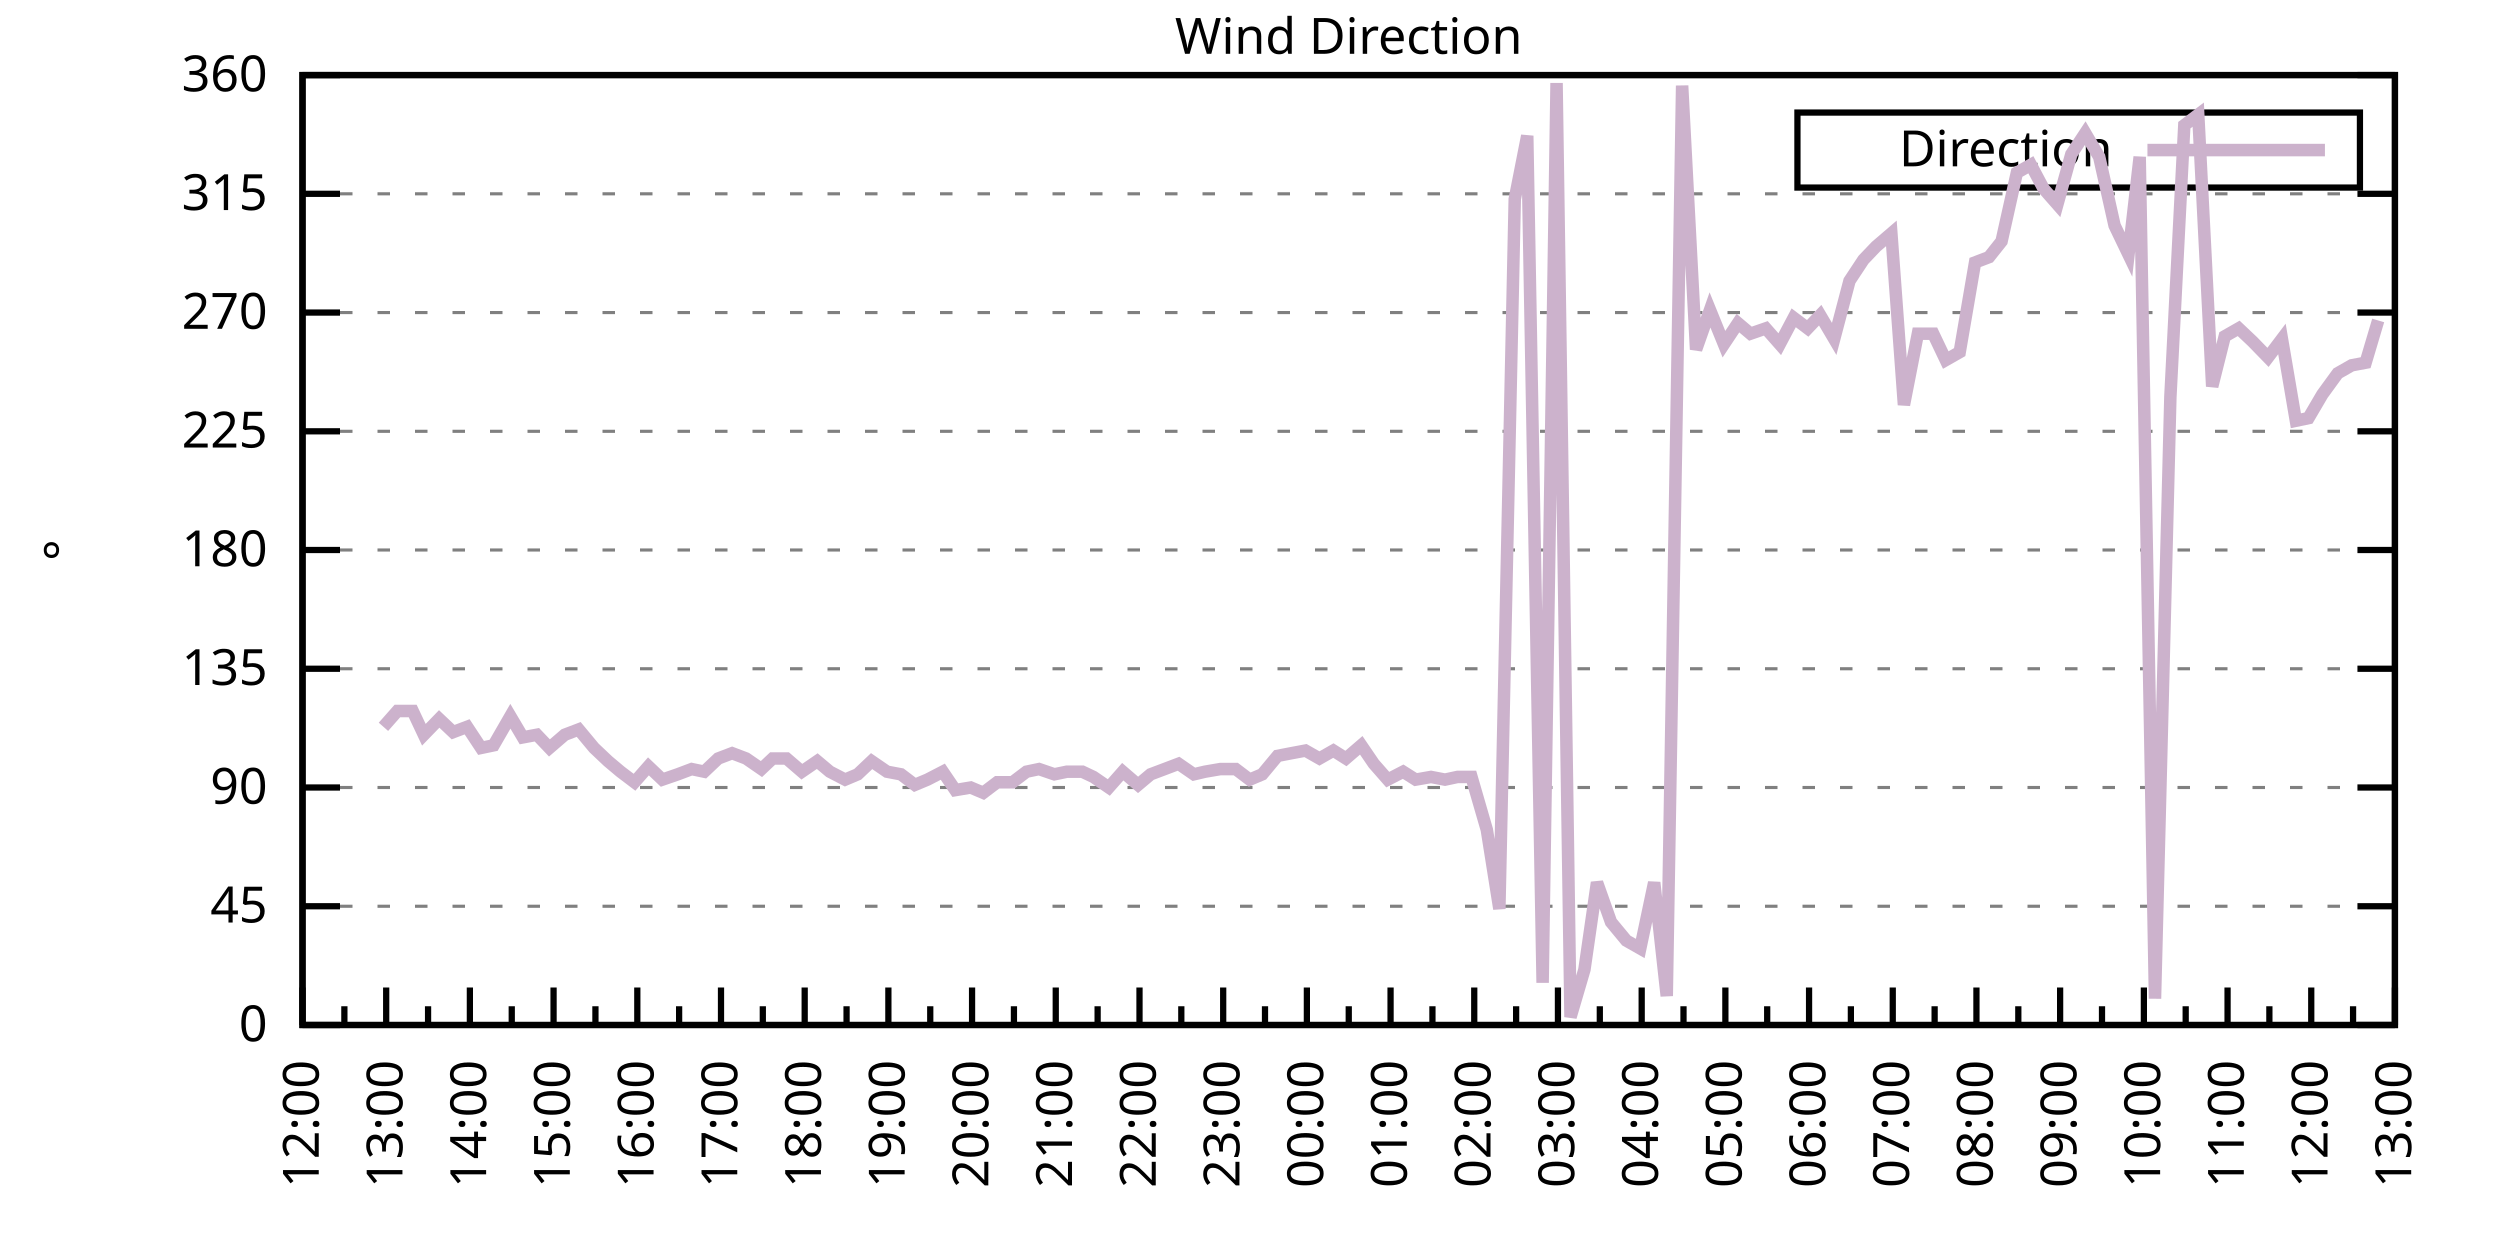
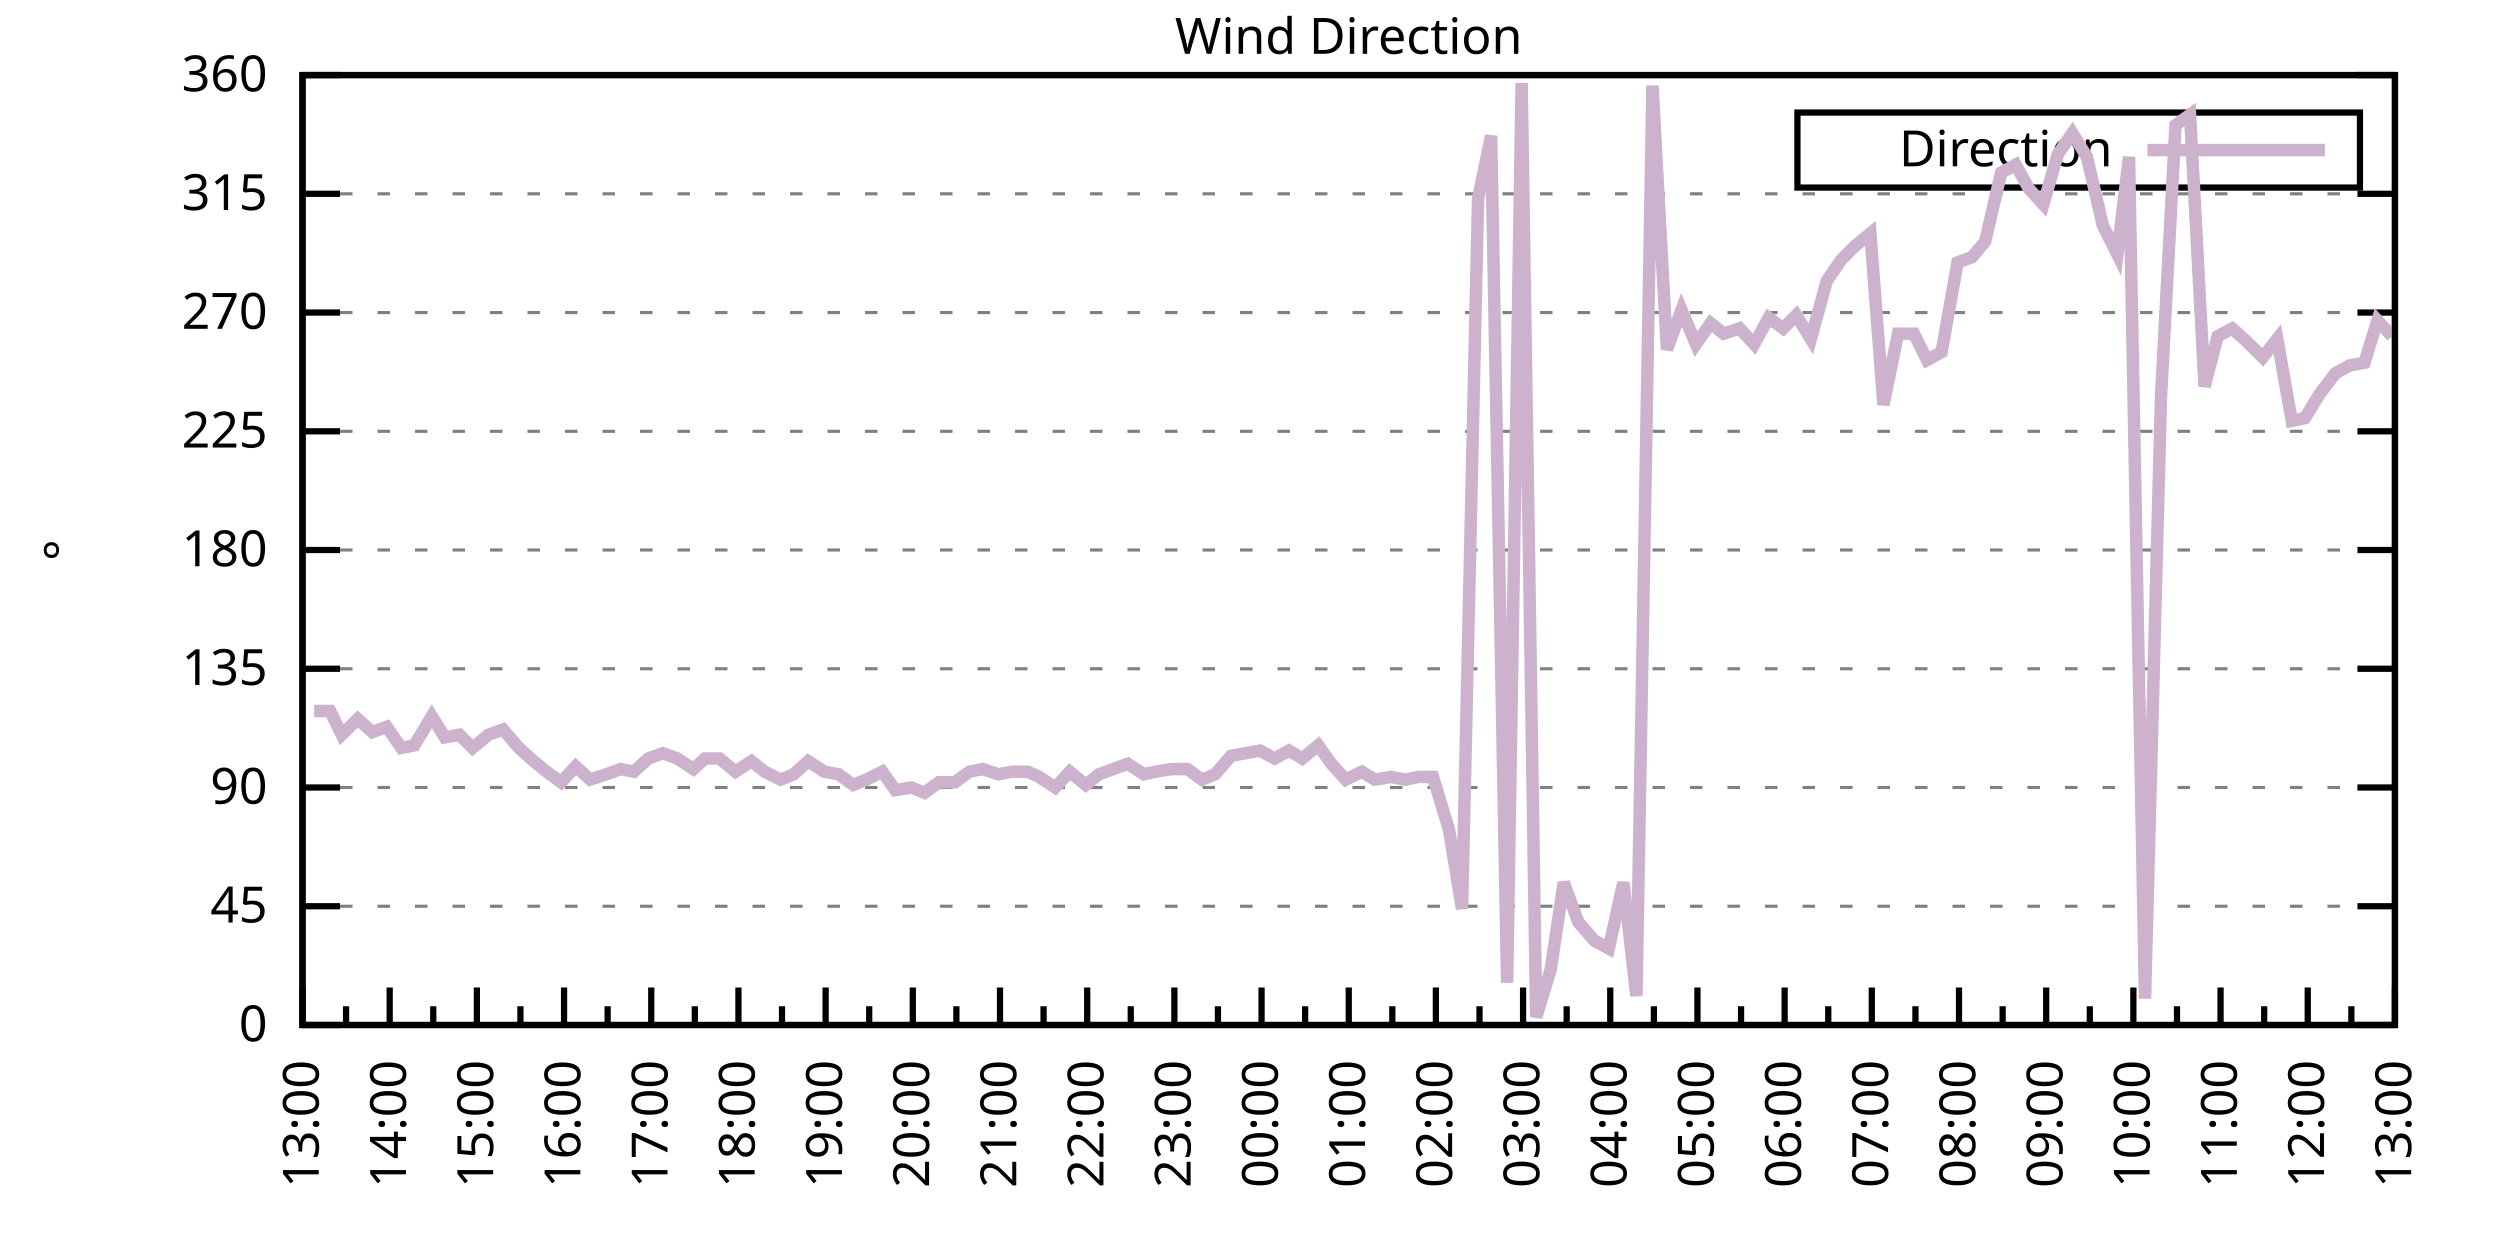
<svg xmlns="http://www.w3.org/2000/svg" xmlns:xlink="http://www.w3.org/1999/xlink" width="400" height="200" viewBox="0 0 400 200">
  <g id="gnuplot_canvas">
    <rect x="0" y="0" width="400" height="200" fill="none" />
    <defs>
      <circle id="gpDot" r="0.5" stroke-width="0.5" stroke="currentColor" />
      <path id="gpPt0" stroke-width="0.333" stroke="currentColor" d="M-1,0 h2 M0,-1 v2" />
      <path id="gpPt1" stroke-width="0.333" stroke="currentColor" d="M-1,-1 L1,1 M1,-1 L-1,1" />
      <path id="gpPt2" stroke-width="0.333" stroke="currentColor" d="M-1,0 L1,0 M0,-1 L0,1 M-1,-1 L1,1 M-1,1 L1,-1" />
      <rect id="gpPt3" stroke-width="0.333" stroke="currentColor" x="-1" y="-1" width="2" height="2" />
      <rect id="gpPt4" stroke-width="0.333" stroke="currentColor" fill="currentColor" x="-1" y="-1" width="2" height="2" />
      <circle id="gpPt5" stroke-width="0.333" stroke="currentColor" cx="0" cy="0" r="1" />
      <use xlink:href="#gpPt5" id="gpPt6" fill="currentColor" stroke="none" />
      <path id="gpPt7" stroke-width="0.333" stroke="currentColor" d="M0,-1.33 L-1.33,0.67 L1.33,0.67 z" />
      <use xlink:href="#gpPt7" id="gpPt8" fill="currentColor" stroke="none" />
      <use xlink:href="#gpPt7" id="gpPt9" stroke="currentColor" transform="rotate(180)" />
      <use xlink:href="#gpPt9" id="gpPt10" fill="currentColor" stroke="none" />
      <use xlink:href="#gpPt3" id="gpPt11" stroke="currentColor" transform="rotate(45)" />
      <use xlink:href="#gpPt11" id="gpPt12" fill="currentColor" stroke="none" />
      <path id="gpPt13" stroke-width="0.333" stroke="currentColor" d="M0,1.330 L1.265,0.411 L0.782,-1.067 L-0.782,-1.076 L-1.265,0.411 z" />
      <use xlink:href="#gpPt13" id="gpPt14" fill="currentColor" stroke="none" />
      <filter id="textbox" filterUnits="objectBoundingBox" x="0" y="0" height="1" width="1">
        <feFlood flood-color="white" flood-opacity="1" result="bgnd" />
        <feComposite in="SourceGraphic" in2="bgnd" operator="atop" />
      </filter>
      <filter id="greybox" filterUnits="objectBoundingBox" x="0" y="0" height="1" width="1">
        <feFlood flood-color="lightgrey" flood-opacity="1" result="grey" />
        <feComposite in="SourceGraphic" in2="grey" operator="atop" />
      </filter>
    </defs>
    <g fill="none" color="white" stroke="currentColor" stroke-width="1.00" stroke-linecap="butt" stroke-linejoin="miter">
</g>
    <g fill="none" color="black" stroke="currentColor" stroke-width="1.00" stroke-linecap="butt" stroke-linejoin="miter">
      <g stroke="none" shape-rendering="crispEdges">
        <polygon fill="rgb(255, 255, 255)" points="48.40,164.00 383.18,164.00 383.18,12.02 48.40,12.02 " />
      </g>
    </g>
    <g fill="none" color="black" stroke="currentColor" stroke-width="1.00" stroke-linecap="butt" stroke-linejoin="miter">
</g>
    <g fill="none" color="black" stroke="black" stroke-width="0.50" stroke-linecap="butt" stroke-linejoin="miter">
</g>
    <g fill="none" color="gray" stroke="currentColor" stroke-width="0.50" stroke-linecap="butt" stroke-linejoin="miter">
      <path stroke="gray" stroke-dasharray="2,4" class="gridline" d="M48.40,164.00 L383.19,164.00  " />
    </g>
    <g fill="none" color="gray" stroke="gray" stroke-width="1.00" stroke-linecap="butt" stroke-linejoin="miter">
</g>
    <g fill="none" color="black" stroke="currentColor" stroke-width="1.00" stroke-linecap="butt" stroke-linejoin="miter">
      <path stroke="black" d="M48.40,164.00 L54.40,164.00 M383.19,164.00 L377.19,164.00  " />
      <g transform="translate(42.80,166.60)" stroke="none" fill="black" font-family="Sans" font-size="8.00" text-anchor="end">
        <text>
          <tspan font-family="Sans"> 0</tspan>
        </text>
      </g>
    </g>
    <g fill="none" color="black" stroke="currentColor" stroke-width="1.00" stroke-linecap="butt" stroke-linejoin="miter">
</g>
    <g fill="none" color="black" stroke="black" stroke-width="0.50" stroke-linecap="butt" stroke-linejoin="miter">
</g>
    <g fill="none" color="gray" stroke="currentColor" stroke-width="0.50" stroke-linecap="butt" stroke-linejoin="miter">
      <path stroke="gray" stroke-dasharray="2,4" class="gridline" d="M48.40,145.00 L383.19,145.00  " />
    </g>
    <g fill="none" color="gray" stroke="gray" stroke-width="1.00" stroke-linecap="butt" stroke-linejoin="miter">
</g>
    <g fill="none" color="black" stroke="currentColor" stroke-width="1.00" stroke-linecap="butt" stroke-linejoin="miter">
      <path stroke="black" d="M48.40,145.00 L54.40,145.00 M383.19,145.00 L377.19,145.00  " />
      <g transform="translate(42.80,147.60)" stroke="none" fill="black" font-family="Sans" font-size="8.00" text-anchor="end">
        <text>
          <tspan font-family="Sans"> 45</tspan>
        </text>
      </g>
    </g>
    <g fill="none" color="black" stroke="currentColor" stroke-width="1.00" stroke-linecap="butt" stroke-linejoin="miter">
</g>
    <g fill="none" color="black" stroke="black" stroke-width="0.50" stroke-linecap="butt" stroke-linejoin="miter">
</g>
    <g fill="none" color="gray" stroke="currentColor" stroke-width="0.50" stroke-linecap="butt" stroke-linejoin="miter">
      <path stroke="gray" stroke-dasharray="2,4" class="gridline" d="M48.40,126.00 L383.19,126.00  " />
    </g>
    <g fill="none" color="gray" stroke="gray" stroke-width="1.00" stroke-linecap="butt" stroke-linejoin="miter">
</g>
    <g fill="none" color="black" stroke="currentColor" stroke-width="1.00" stroke-linecap="butt" stroke-linejoin="miter">
      <path stroke="black" d="M48.40,126.00 L54.40,126.00 M383.19,126.00 L377.19,126.00  " />
      <g transform="translate(42.80,128.60)" stroke="none" fill="black" font-family="Sans" font-size="8.00" text-anchor="end">
        <text>
          <tspan font-family="Sans"> 90</tspan>
        </text>
      </g>
    </g>
    <g fill="none" color="black" stroke="currentColor" stroke-width="1.00" stroke-linecap="butt" stroke-linejoin="miter">
</g>
    <g fill="none" color="black" stroke="black" stroke-width="0.50" stroke-linecap="butt" stroke-linejoin="miter">
</g>
    <g fill="none" color="gray" stroke="currentColor" stroke-width="0.50" stroke-linecap="butt" stroke-linejoin="miter">
      <path stroke="gray" stroke-dasharray="2,4" class="gridline" d="M48.40,107.00 L383.19,107.00  " />
    </g>
    <g fill="none" color="gray" stroke="gray" stroke-width="1.00" stroke-linecap="butt" stroke-linejoin="miter">
</g>
    <g fill="none" color="black" stroke="currentColor" stroke-width="1.00" stroke-linecap="butt" stroke-linejoin="miter">
      <path stroke="black" d="M48.40,107.00 L54.40,107.00 M383.19,107.00 L377.19,107.00  " />
      <g transform="translate(42.80,109.60)" stroke="none" fill="black" font-family="Sans" font-size="8.00" text-anchor="end">
        <text>
          <tspan font-family="Sans"> 135</tspan>
        </text>
      </g>
    </g>
    <g fill="none" color="black" stroke="currentColor" stroke-width="1.00" stroke-linecap="butt" stroke-linejoin="miter">
</g>
    <g fill="none" color="black" stroke="black" stroke-width="0.50" stroke-linecap="butt" stroke-linejoin="miter">
</g>
    <g fill="none" color="gray" stroke="currentColor" stroke-width="0.50" stroke-linecap="butt" stroke-linejoin="miter">
      <path stroke="gray" stroke-dasharray="2,4" class="gridline" d="M48.40,88.00 L383.19,88.00  " />
    </g>
    <g fill="none" color="gray" stroke="gray" stroke-width="1.00" stroke-linecap="butt" stroke-linejoin="miter">
</g>
    <g fill="none" color="black" stroke="currentColor" stroke-width="1.00" stroke-linecap="butt" stroke-linejoin="miter">
      <path stroke="black" d="M48.40,88.00 L54.40,88.00 M383.19,88.00 L377.19,88.00  " />
      <g transform="translate(42.80,90.60)" stroke="none" fill="black" font-family="Sans" font-size="8.00" text-anchor="end">
        <text>
          <tspan font-family="Sans"> 180</tspan>
        </text>
      </g>
    </g>
    <g fill="none" color="black" stroke="currentColor" stroke-width="1.00" stroke-linecap="butt" stroke-linejoin="miter">
</g>
    <g fill="none" color="black" stroke="black" stroke-width="0.50" stroke-linecap="butt" stroke-linejoin="miter">
</g>
    <g fill="none" color="gray" stroke="currentColor" stroke-width="0.50" stroke-linecap="butt" stroke-linejoin="miter">
      <path stroke="gray" stroke-dasharray="2,4" class="gridline" d="M48.40,69.01 L383.19,69.01  " />
    </g>
    <g fill="none" color="gray" stroke="gray" stroke-width="1.00" stroke-linecap="butt" stroke-linejoin="miter">
</g>
    <g fill="none" color="black" stroke="currentColor" stroke-width="1.00" stroke-linecap="butt" stroke-linejoin="miter">
      <path stroke="black" d="M48.40,69.01 L54.40,69.01 M383.19,69.01 L377.19,69.01  " />
      <g transform="translate(42.80,71.61)" stroke="none" fill="black" font-family="Sans" font-size="8.00" text-anchor="end">
        <text>
          <tspan font-family="Sans"> 225</tspan>
        </text>
      </g>
    </g>
    <g fill="none" color="black" stroke="currentColor" stroke-width="1.00" stroke-linecap="butt" stroke-linejoin="miter">
</g>
    <g fill="none" color="black" stroke="black" stroke-width="0.50" stroke-linecap="butt" stroke-linejoin="miter">
</g>
    <g fill="none" color="gray" stroke="currentColor" stroke-width="0.50" stroke-linecap="butt" stroke-linejoin="miter">
      <path stroke="gray" stroke-dasharray="2,4" class="gridline" d="M48.40,50.01 L383.19,50.01  " />
    </g>
    <g fill="none" color="gray" stroke="gray" stroke-width="1.00" stroke-linecap="butt" stroke-linejoin="miter">
</g>
    <g fill="none" color="black" stroke="currentColor" stroke-width="1.00" stroke-linecap="butt" stroke-linejoin="miter">
      <path stroke="black" d="M48.40,50.01 L54.40,50.01 M383.19,50.01 L377.19,50.01  " />
      <g transform="translate(42.80,52.61)" stroke="none" fill="black" font-family="Sans" font-size="8.00" text-anchor="end">
        <text>
          <tspan font-family="Sans"> 270</tspan>
        </text>
      </g>
    </g>
    <g fill="none" color="black" stroke="currentColor" stroke-width="1.00" stroke-linecap="butt" stroke-linejoin="miter">
</g>
    <g fill="none" color="black" stroke="black" stroke-width="0.50" stroke-linecap="butt" stroke-linejoin="miter">
</g>
    <g fill="none" color="gray" stroke="currentColor" stroke-width="0.50" stroke-linecap="butt" stroke-linejoin="miter">
      <path stroke="gray" stroke-dasharray="2,4" class="gridline" d="M48.40,31.01 L383.19,31.01  " />
    </g>
    <g fill="none" color="gray" stroke="gray" stroke-width="1.00" stroke-linecap="butt" stroke-linejoin="miter">
</g>
    <g fill="none" color="black" stroke="currentColor" stroke-width="1.00" stroke-linecap="butt" stroke-linejoin="miter">
      <path stroke="black" d="M48.40,31.01 L54.40,31.01 M383.19,31.01 L377.19,31.01  " />
      <g transform="translate(42.80,33.61)" stroke="none" fill="black" font-family="Sans" font-size="8.00" text-anchor="end">
        <text>
          <tspan font-family="Sans"> 315</tspan>
        </text>
      </g>
    </g>
    <g fill="none" color="black" stroke="currentColor" stroke-width="1.00" stroke-linecap="butt" stroke-linejoin="miter">
</g>
    <g fill="none" color="black" stroke="black" stroke-width="0.50" stroke-linecap="butt" stroke-linejoin="miter">
</g>
    <g fill="none" color="gray" stroke="currentColor" stroke-width="0.50" stroke-linecap="butt" stroke-linejoin="miter">
      <path stroke="gray" stroke-dasharray="2,4" class="gridline" d="M48.40,12.01 L383.19,12.01  " />
    </g>
    <g fill="none" color="gray" stroke="gray" stroke-width="1.00" stroke-linecap="butt" stroke-linejoin="miter">
</g>
    <g fill="none" color="black" stroke="currentColor" stroke-width="1.00" stroke-linecap="butt" stroke-linejoin="miter">
      <path stroke="black" d="M48.40,12.01 L54.40,12.01 M383.19,12.01 L377.19,12.01  " />
      <g transform="translate(42.80,14.61)" stroke="none" fill="black" font-family="Sans" font-size="8.00" text-anchor="end">
        <text>
          <tspan font-family="Sans"> 360</tspan>
        </text>
      </g>
    </g>
    <g fill="none" color="black" stroke="currentColor" stroke-width="1.00" stroke-linecap="butt" stroke-linejoin="miter">
      <path stroke="black" d="M48.40,164.00 L48.40,158.00  " />
      <g transform="translate(51.00,169.60) rotate(270)" stroke="none" fill="black" font-family="Sans" font-size="8.00" text-anchor="end">
        <text>
+           <tspan font-family="Sans">13:00</tspan>
+         </text>
+       </g>
+     </g>
+     <g fill="none" color="black" stroke="currentColor" stroke-width="1.00" stroke-linecap="butt" stroke-linejoin="miter">
+       <path stroke="black" d="M55.37,164.00 L55.37,161.00 M62.35,164.00 L62.35,158.00  " />
+       <g transform="translate(64.95,169.60) rotate(270)" stroke="none" fill="black" font-family="Sans" font-size="8.00" text-anchor="end">
+         <text>
+           <tspan font-family="Sans">14:00</tspan>
+         </text>
+       </g>
+     </g>
+     <g fill="none" color="black" stroke="currentColor" stroke-width="1.00" stroke-linecap="butt" stroke-linejoin="miter">
+       <path stroke="black" d="M69.32,164.00 L69.32,161.00 M76.30,164.00 L76.30,158.00  " />
+       <g transform="translate(78.90,169.60) rotate(270)" stroke="none" fill="black" font-family="Sans" font-size="8.00" text-anchor="end">
+         <text>
+           <tspan font-family="Sans">15:00</tspan>
+         </text>
+       </g>
+     </g>
+     <g fill="none" color="black" stroke="currentColor" stroke-width="1.00" stroke-linecap="butt" stroke-linejoin="miter">
+       <path stroke="black" d="M83.27,164.00 L83.27,161.00 M90.25,164.00 L90.25,158.00  " />
+       <g transform="translate(92.85,169.60) rotate(270)" stroke="none" fill="black" font-family="Sans" font-size="8.00" text-anchor="end">
+         <text>
+           <tspan font-family="Sans">16:00</tspan>
+         </text>
+       </g>
+     </g>
+     <g fill="none" color="black" stroke="currentColor" stroke-width="1.00" stroke-linecap="butt" stroke-linejoin="miter">
+       <path stroke="black" d="M97.22,164.00 L97.22,161.00 M104.20,164.00 L104.20,158.00  " />
+       <g transform="translate(106.80,169.60) rotate(270)" stroke="none" fill="black" font-family="Sans" font-size="8.00" text-anchor="end">
+         <text>
+           <tspan font-family="Sans">17:00</tspan>
+         </text>
+       </g>
+     </g>
+     <g fill="none" color="black" stroke="currentColor" stroke-width="1.00" stroke-linecap="butt" stroke-linejoin="miter">
+       <path stroke="black" d="M111.17,164.00 L111.17,161.00 M118.15,164.00 L118.15,158.00  " />
+       <g transform="translate(120.75,169.60) rotate(270)" stroke="none" fill="black" font-family="Sans" font-size="8.00" text-anchor="end">
+         <text>
+           <tspan font-family="Sans">18:00</tspan>
+         </text>
+       </g>
+     </g>
+     <g fill="none" color="black" stroke="currentColor" stroke-width="1.00" stroke-linecap="butt" stroke-linejoin="miter">
+       <path stroke="black" d="M125.12,164.00 L125.12,161.00 M132.10,164.00 L132.10,158.00  " />
+       <g transform="translate(134.70,169.60) rotate(270)" stroke="none" fill="black" font-family="Sans" font-size="8.00" text-anchor="end">
+         <text>
+           <tspan font-family="Sans">19:00</tspan>
+         </text>
+       </g>
+     </g>
+     <g fill="none" color="black" stroke="currentColor" stroke-width="1.00" stroke-linecap="butt" stroke-linejoin="miter">
+       <path stroke="black" d="M139.07,164.00 L139.07,161.00 M146.05,164.00 L146.05,158.00  " />
+       <g transform="translate(148.65,169.60) rotate(270)" stroke="none" fill="black" font-family="Sans" font-size="8.00" text-anchor="end">
+         <text>
+           <tspan font-family="Sans">20:00</tspan>
+         </text>
+       </g>
+     </g>
+     <g fill="none" color="black" stroke="currentColor" stroke-width="1.00" stroke-linecap="butt" stroke-linejoin="miter">
+       <path stroke="black" d="M153.02,164.00 L153.02,161.00 M160.00,164.00 L160.00,158.00  " />
+       <g transform="translate(162.60,169.60) rotate(270)" stroke="none" fill="black" font-family="Sans" font-size="8.00" text-anchor="end">
+         <text>
+           <tspan font-family="Sans">21:00</tspan>
+         </text>
+       </g>
+     </g>
+     <g fill="none" color="black" stroke="currentColor" stroke-width="1.00" stroke-linecap="butt" stroke-linejoin="miter">
+       <path stroke="black" d="M166.97,164.00 L166.97,161.00 M173.95,164.00 L173.95,158.00  " />
+       <g transform="translate(176.55,169.60) rotate(270)" stroke="none" fill="black" font-family="Sans" font-size="8.00" text-anchor="end">
+         <text>
+           <tspan font-family="Sans">22:00</tspan>
+         </text>
+       </g>
+     </g>
+     <g fill="none" color="black" stroke="currentColor" stroke-width="1.00" stroke-linecap="butt" stroke-linejoin="miter">
+       <path stroke="black" d="M180.92,164.00 L180.92,161.00 M187.90,164.00 L187.90,158.00  " />
+       <g transform="translate(190.50,169.60) rotate(270)" stroke="none" fill="black" font-family="Sans" font-size="8.00" text-anchor="end">
+         <text>
+           <tspan font-family="Sans">23:00</tspan>
+         </text>
+       </g>
+     </g>
+     <g fill="none" color="black" stroke="currentColor" stroke-width="1.00" stroke-linecap="butt" stroke-linejoin="miter">
+       <path stroke="black" d="M194.87,164.00 L194.87,161.00 M201.85,164.00 L201.85,158.00  " />
+       <g transform="translate(204.45,169.60) rotate(270)" stroke="none" fill="black" font-family="Sans" font-size="8.00" text-anchor="end">
+         <text>
+           <tspan font-family="Sans">00:00</tspan>
+         </text>
+       </g>
+     </g>
+     <g fill="none" color="black" stroke="currentColor" stroke-width="1.00" stroke-linecap="butt" stroke-linejoin="miter">
+       <path stroke="black" d="M208.82,164.00 L208.82,161.00 M215.80,164.00 L215.80,158.00  " />
+       <g transform="translate(218.40,169.60) rotate(270)" stroke="none" fill="black" font-family="Sans" font-size="8.00" text-anchor="end">
+         <text>
+           <tspan font-family="Sans">01:00</tspan>
+         </text>
+       </g>
+     </g>
+     <g fill="none" color="black" stroke="currentColor" stroke-width="1.00" stroke-linecap="butt" stroke-linejoin="miter">
+       <path stroke="black" d="M222.77,164.00 L222.77,161.00 M229.74,164.00 L229.74,158.00  " />
+       <g transform="translate(232.34,169.60) rotate(270)" stroke="none" fill="black" font-family="Sans" font-size="8.00" text-anchor="end">
+         <text>
+           <tspan font-family="Sans">02:00</tspan>
+         </text>
+       </g>
+     </g>
+     <g fill="none" color="black" stroke="currentColor" stroke-width="1.00" stroke-linecap="butt" stroke-linejoin="miter">
+       <path stroke="black" d="M236.72,164.00 L236.72,161.00 M243.69,164.00 L243.69,158.00  " />
+       <g transform="translate(246.29,169.60) rotate(270)" stroke="none" fill="black" font-family="Sans" font-size="8.00" text-anchor="end">
+         <text>
+           <tspan font-family="Sans">03:00</tspan>
+         </text>
+       </g>
+     </g>
+     <g fill="none" color="black" stroke="currentColor" stroke-width="1.00" stroke-linecap="butt" stroke-linejoin="miter">
+       <path stroke="black" d="M250.67,164.00 L250.67,161.00 M257.64,164.00 L257.64,158.00  " />
+       <g transform="translate(260.24,169.60) rotate(270)" stroke="none" fill="black" font-family="Sans" font-size="8.00" text-anchor="end">
+         <text>
+           <tspan font-family="Sans">04:00</tspan>
+         </text>
+       </g>
+     </g>
+     <g fill="none" color="black" stroke="currentColor" stroke-width="1.00" stroke-linecap="butt" stroke-linejoin="miter">
+       <path stroke="black" d="M264.62,164.00 L264.62,161.00 M271.59,164.00 L271.59,158.00  " />
+       <g transform="translate(274.19,169.60) rotate(270)" stroke="none" fill="black" font-family="Sans" font-size="8.00" text-anchor="end">
+         <text>
+           <tspan font-family="Sans">05:00</tspan>
+         </text>
+       </g>
+     </g>
+     <g fill="none" color="black" stroke="currentColor" stroke-width="1.00" stroke-linecap="butt" stroke-linejoin="miter">
+       <path stroke="black" d="M278.57,164.00 L278.57,161.00 M285.54,164.00 L285.54,158.00  " />
+       <g transform="translate(288.14,169.60) rotate(270)" stroke="none" fill="black" font-family="Sans" font-size="8.00" text-anchor="end">
+         <text>
+           <tspan font-family="Sans">06:00</tspan>
+         </text>
+       </g>
+     </g>
+     <g fill="none" color="black" stroke="currentColor" stroke-width="1.00" stroke-linecap="butt" stroke-linejoin="miter">
+       <path stroke="black" d="M292.52,164.00 L292.52,161.00 M299.49,164.00 L299.49,158.00  " />
+       <g transform="translate(302.09,169.60) rotate(270)" stroke="none" fill="black" font-family="Sans" font-size="8.00" text-anchor="end">
+         <text>
+           <tspan font-family="Sans">07:00</tspan>
+         </text>
+       </g>
+     </g>
+     <g fill="none" color="black" stroke="currentColor" stroke-width="1.00" stroke-linecap="butt" stroke-linejoin="miter">
+       <path stroke="black" d="M306.47,164.00 L306.47,161.00 M313.44,164.00 L313.44,158.00  " />
+       <g transform="translate(316.04,169.60) rotate(270)" stroke="none" fill="black" font-family="Sans" font-size="8.00" text-anchor="end">
+         <text>
+           <tspan font-family="Sans">08:00</tspan>
+         </text>
+       </g>
+     </g>
+     <g fill="none" color="black" stroke="currentColor" stroke-width="1.00" stroke-linecap="butt" stroke-linejoin="miter">
+       <path stroke="black" d="M320.42,164.00 L320.42,161.00 M327.39,164.00 L327.39,158.00  " />
+       <g transform="translate(329.99,169.60) rotate(270)" stroke="none" fill="black" font-family="Sans" font-size="8.00" text-anchor="end">
+         <text>
+           <tspan font-family="Sans">09:00</tspan>
+         </text>
+       </g>
+     </g>
+     <g fill="none" color="black" stroke="currentColor" stroke-width="1.00" stroke-linecap="butt" stroke-linejoin="miter">
+       <path stroke="black" d="M334.37,164.00 L334.37,161.00 M341.34,164.00 L341.34,158.00  " />
+       <g transform="translate(343.94,169.60) rotate(270)" stroke="none" fill="black" font-family="Sans" font-size="8.00" text-anchor="end">
+         <text>
+           <tspan font-family="Sans">10:00</tspan>
+         </text>
+       </g>
+     </g>
+     <g fill="none" color="black" stroke="currentColor" stroke-width="1.00" stroke-linecap="butt" stroke-linejoin="miter">
+       <path stroke="black" d="M348.32,164.00 L348.32,161.00 M355.29,164.00 L355.29,158.00  " />
+       <g transform="translate(357.89,169.60) rotate(270)" stroke="none" fill="black" font-family="Sans" font-size="8.00" text-anchor="end">
+         <text>
+           <tspan font-family="Sans">11:00</tspan>
+         </text>
+       </g>
+     </g>
+     <g fill="none" color="black" stroke="currentColor" stroke-width="1.00" stroke-linecap="butt" stroke-linejoin="miter">
+       <path stroke="black" d="M362.27,164.00 L362.27,161.00 M369.24,164.00 L369.24,158.00  " />
+       <g transform="translate(371.84,169.60) rotate(270)" stroke="none" fill="black" font-family="Sans" font-size="8.00" text-anchor="end">
+         <text>
          <tspan font-family="Sans">12:00</tspan>
        </text>
      </g>
    </g>
    <g fill="none" color="black" stroke="currentColor" stroke-width="1.00" stroke-linecap="butt" stroke-linejoin="miter">
-       <path stroke="black" d="M55.10,164.00 L55.10,161.00 M61.79,164.00 L61.79,158.00  " />
-       <g transform="translate(64.39,169.60) rotate(270)" stroke="none" fill="black" font-family="Sans" font-size="8.00" text-anchor="end">
-         <text>
-           <tspan font-family="Sans">13:00</tspan>
-         </text>
-       </g>
-     </g>
-     <g fill="none" color="black" stroke="currentColor" stroke-width="1.00" stroke-linecap="butt" stroke-linejoin="miter">
-       <path stroke="black" d="M68.49,164.00 L68.49,161.00 M75.18,164.00 L75.18,158.00  " />
-       <g transform="translate(77.78,169.60) rotate(270)" stroke="none" fill="black" font-family="Sans" font-size="8.00" text-anchor="end">
-         <text>
-           <tspan font-family="Sans">14:00</tspan>
-         </text>
-       </g>
-     </g>
-     <g fill="none" color="black" stroke="currentColor" stroke-width="1.00" stroke-linecap="butt" stroke-linejoin="miter">
-       <path stroke="black" d="M81.88,164.00 L81.88,161.00 M88.57,164.00 L88.57,158.00  " />
-       <g transform="translate(91.17,169.60) rotate(270)" stroke="none" fill="black" font-family="Sans" font-size="8.00" text-anchor="end">
-         <text>
-           <tspan font-family="Sans">15:00</tspan>
-         </text>
-       </g>
-     </g>
-     <g fill="none" color="black" stroke="currentColor" stroke-width="1.00" stroke-linecap="butt" stroke-linejoin="miter">
-       <path stroke="black" d="M95.27,164.00 L95.27,161.00 M101.97,164.00 L101.97,158.00  " />
-       <g transform="translate(104.57,169.60) rotate(270)" stroke="none" fill="black" font-family="Sans" font-size="8.00" text-anchor="end">
-         <text>
-           <tspan font-family="Sans">16:00</tspan>
-         </text>
-       </g>
-     </g>
-     <g fill="none" color="black" stroke="currentColor" stroke-width="1.00" stroke-linecap="butt" stroke-linejoin="miter">
-       <path stroke="black" d="M108.66,164.00 L108.66,161.00 M115.36,164.00 L115.36,158.00  " />
-       <g transform="translate(117.96,169.60) rotate(270)" stroke="none" fill="black" font-family="Sans" font-size="8.00" text-anchor="end">
-         <text>
-           <tspan font-family="Sans">17:00</tspan>
-         </text>
-       </g>
-     </g>
-     <g fill="none" color="black" stroke="currentColor" stroke-width="1.00" stroke-linecap="butt" stroke-linejoin="miter">
-       <path stroke="black" d="M122.05,164.00 L122.05,161.00 M128.75,164.00 L128.75,158.00  " />
-       <g transform="translate(131.35,169.60) rotate(270)" stroke="none" fill="black" font-family="Sans" font-size="8.00" text-anchor="end">
-         <text>
-           <tspan font-family="Sans">18:00</tspan>
-         </text>
-       </g>
-     </g>
-     <g fill="none" color="black" stroke="currentColor" stroke-width="1.00" stroke-linecap="butt" stroke-linejoin="miter">
-       <path stroke="black" d="M135.45,164.00 L135.45,161.00 M142.14,164.00 L142.14,158.00  " />
-       <g transform="translate(144.74,169.60) rotate(270)" stroke="none" fill="black" font-family="Sans" font-size="8.00" text-anchor="end">
-         <text>
-           <tspan font-family="Sans">19:00</tspan>
-         </text>
-       </g>
-     </g>
-     <g fill="none" color="black" stroke="currentColor" stroke-width="1.00" stroke-linecap="butt" stroke-linejoin="miter">
-       <path stroke="black" d="M148.84,164.00 L148.84,161.00 M155.53,164.00 L155.53,158.00  " />
-       <g transform="translate(158.13,169.60) rotate(270)" stroke="none" fill="black" font-family="Sans" font-size="8.00" text-anchor="end">
-         <text>
-           <tspan font-family="Sans">20:00</tspan>
-         </text>
-       </g>
-     </g>
-     <g fill="none" color="black" stroke="currentColor" stroke-width="1.00" stroke-linecap="butt" stroke-linejoin="miter">
-       <path stroke="black" d="M162.23,164.00 L162.23,161.00 M168.92,164.00 L168.92,158.00  " />
-       <g transform="translate(171.52,169.60) rotate(270)" stroke="none" fill="black" font-family="Sans" font-size="8.00" text-anchor="end">
-         <text>
-           <tspan font-family="Sans">21:00</tspan>
-         </text>
-       </g>
-     </g>
-     <g fill="none" color="black" stroke="currentColor" stroke-width="1.00" stroke-linecap="butt" stroke-linejoin="miter">
-       <path stroke="black" d="M175.62,164.00 L175.62,161.00 M182.32,164.00 L182.32,158.00  " />
-       <g transform="translate(184.92,169.60) rotate(270)" stroke="none" fill="black" font-family="Sans" font-size="8.00" text-anchor="end">
-         <text>
-           <tspan font-family="Sans">22:00</tspan>
-         </text>
-       </g>
-     </g>
-     <g fill="none" color="black" stroke="currentColor" stroke-width="1.00" stroke-linecap="butt" stroke-linejoin="miter">
-       <path stroke="black" d="M189.01,164.00 L189.01,161.00 M195.71,164.00 L195.71,158.00  " />
-       <g transform="translate(198.31,169.60) rotate(270)" stroke="none" fill="black" font-family="Sans" font-size="8.00" text-anchor="end">
-         <text>
-           <tspan font-family="Sans">23:00</tspan>
-         </text>
-       </g>
-     </g>
-     <g fill="none" color="black" stroke="currentColor" stroke-width="1.00" stroke-linecap="butt" stroke-linejoin="miter">
-       <path stroke="black" d="M202.40,164.00 L202.40,161.00 M209.10,164.00 L209.10,158.00  " />
-       <g transform="translate(211.70,169.60) rotate(270)" stroke="none" fill="black" font-family="Sans" font-size="8.00" text-anchor="end">
-         <text>
-           <tspan font-family="Sans">00:00</tspan>
-         </text>
-       </g>
-     </g>
-     <g fill="none" color="black" stroke="currentColor" stroke-width="1.00" stroke-linecap="butt" stroke-linejoin="miter">
-       <path stroke="black" d="M215.80,164.00 L215.80,161.00 M222.49,164.00 L222.49,158.00  " />
-       <g transform="translate(225.09,169.60) rotate(270)" stroke="none" fill="black" font-family="Sans" font-size="8.00" text-anchor="end">
-         <text>
-           <tspan font-family="Sans">01:00</tspan>
-         </text>
-       </g>
-     </g>
-     <g fill="none" color="black" stroke="currentColor" stroke-width="1.00" stroke-linecap="butt" stroke-linejoin="miter">
-       <path stroke="black" d="M229.19,164.00 L229.19,161.00 M235.88,164.00 L235.88,158.00  " />
-       <g transform="translate(238.48,169.60) rotate(270)" stroke="none" fill="black" font-family="Sans" font-size="8.00" text-anchor="end">
-         <text>
-           <tspan font-family="Sans">02:00</tspan>
-         </text>
-       </g>
-     </g>
-     <g fill="none" color="black" stroke="currentColor" stroke-width="1.00" stroke-linecap="butt" stroke-linejoin="miter">
-       <path stroke="black" d="M242.58,164.00 L242.58,161.00 M249.27,164.00 L249.27,158.00  " />
-       <g transform="translate(251.87,169.60) rotate(270)" stroke="none" fill="black" font-family="Sans" font-size="8.00" text-anchor="end">
-         <text>
-           <tspan font-family="Sans">03:00</tspan>
-         </text>
-       </g>
-     </g>
-     <g fill="none" color="black" stroke="currentColor" stroke-width="1.00" stroke-linecap="butt" stroke-linejoin="miter">
-       <path stroke="black" d="M255.97,164.00 L255.97,161.00 M262.67,164.00 L262.67,158.00  " />
-       <g transform="translate(265.27,169.60) rotate(270)" stroke="none" fill="black" font-family="Sans" font-size="8.00" text-anchor="end">
-         <text>
-           <tspan font-family="Sans">04:00</tspan>
-         </text>
-       </g>
-     </g>
-     <g fill="none" color="black" stroke="currentColor" stroke-width="1.00" stroke-linecap="butt" stroke-linejoin="miter">
-       <path stroke="black" d="M269.36,164.00 L269.36,161.00 M276.06,164.00 L276.06,158.00  " />
-       <g transform="translate(278.66,169.60) rotate(270)" stroke="none" fill="black" font-family="Sans" font-size="8.00" text-anchor="end">
-         <text>
-           <tspan font-family="Sans">05:00</tspan>
-         </text>
-       </g>
-     </g>
-     <g fill="none" color="black" stroke="currentColor" stroke-width="1.00" stroke-linecap="butt" stroke-linejoin="miter">
-       <path stroke="black" d="M282.75,164.00 L282.75,161.00 M289.45,164.00 L289.45,158.00  " />
-       <g transform="translate(292.05,169.60) rotate(270)" stroke="none" fill="black" font-family="Sans" font-size="8.00" text-anchor="end">
-         <text>
-           <tspan font-family="Sans">06:00</tspan>
-         </text>
-       </g>
-     </g>
-     <g fill="none" color="black" stroke="currentColor" stroke-width="1.00" stroke-linecap="butt" stroke-linejoin="miter">
-       <path stroke="black" d="M296.14,164.00 L296.14,161.00 M302.84,164.00 L302.84,158.00  " />
-       <g transform="translate(305.44,169.60) rotate(270)" stroke="none" fill="black" font-family="Sans" font-size="8.00" text-anchor="end">
-         <text>
-           <tspan font-family="Sans">07:00</tspan>
-         </text>
-       </g>
-     </g>
-     <g fill="none" color="black" stroke="currentColor" stroke-width="1.00" stroke-linecap="butt" stroke-linejoin="miter">
-       <path stroke="black" d="M309.54,164.00 L309.54,161.00 M316.23,164.00 L316.23,158.00  " />
-       <g transform="translate(318.83,169.60) rotate(270)" stroke="none" fill="black" font-family="Sans" font-size="8.00" text-anchor="end">
-         <text>
-           <tspan font-family="Sans">08:00</tspan>
-         </text>
-       </g>
-     </g>
-     <g fill="none" color="black" stroke="currentColor" stroke-width="1.00" stroke-linecap="butt" stroke-linejoin="miter">
-       <path stroke="black" d="M322.93,164.00 L322.93,161.00 M329.62,164.00 L329.62,158.00  " />
-       <g transform="translate(332.22,169.60) rotate(270)" stroke="none" fill="black" font-family="Sans" font-size="8.00" text-anchor="end">
-         <text>
-           <tspan font-family="Sans">09:00</tspan>
-         </text>
-       </g>
-     </g>
-     <g fill="none" color="black" stroke="currentColor" stroke-width="1.00" stroke-linecap="butt" stroke-linejoin="miter">
-       <path stroke="black" d="M336.32,164.00 L336.32,161.00 M343.02,164.00 L343.02,158.00  " />
-       <g transform="translate(345.62,169.60) rotate(270)" stroke="none" fill="black" font-family="Sans" font-size="8.00" text-anchor="end">
-         <text>
-           <tspan font-family="Sans">10:00</tspan>
-         </text>
-       </g>
-     </g>
-     <g fill="none" color="black" stroke="currentColor" stroke-width="1.00" stroke-linecap="butt" stroke-linejoin="miter">
-       <path stroke="black" d="M349.71,164.00 L349.71,161.00 M356.41,164.00 L356.41,158.00  " />
-       <g transform="translate(359.01,169.60) rotate(270)" stroke="none" fill="black" font-family="Sans" font-size="8.00" text-anchor="end">
-         <text>
-           <tspan font-family="Sans">11:00</tspan>
-         </text>
-       </g>
-     </g>
-     <g fill="none" color="black" stroke="currentColor" stroke-width="1.00" stroke-linecap="butt" stroke-linejoin="miter">
-       <path stroke="black" d="M363.10,164.00 L363.10,161.00 M369.80,164.00 L369.80,158.00  " />
-       <g transform="translate(372.40,169.60) rotate(270)" stroke="none" fill="black" font-family="Sans" font-size="8.00" text-anchor="end">
-         <text>
-           <tspan font-family="Sans">12:00</tspan>
-         </text>
-       </g>
-     </g>
-     <g fill="none" color="black" stroke="currentColor" stroke-width="1.00" stroke-linecap="butt" stroke-linejoin="miter">
-       <path stroke="black" d="M376.49,164.00 L376.49,161.00 M383.19,164.00 L383.19,158.00  " />
+       <path stroke="black" d="M376.22,164.00 L376.22,161.00 M383.19,164.00 L383.19,158.00  " />
      <g transform="translate(385.79,169.60) rotate(270)" stroke="none" fill="black" font-family="Sans" font-size="8.00" text-anchor="end">
        <text>
          <tspan font-family="Sans">13:00</tspan>
        </text>
      </g>
    </g>
    <g fill="none" color="black" stroke="currentColor" stroke-width="1.00" stroke-linecap="butt" stroke-linejoin="miter">
</g>
    <g fill="none" color="black" stroke="currentColor" stroke-width="1.00" stroke-linecap="butt" stroke-linejoin="miter">
      <path stroke="black" d="M48.40,12.01 L48.40,164.00 L383.19,164.00 L383.19,12.01 L48.40,12.01 Z  " />
    </g>
    <g fill="none" color="black" stroke="currentColor" stroke-width="1.00" stroke-linecap="butt" stroke-linejoin="miter">
      <g transform="translate(12.80,88.01) rotate(270)" stroke="none" fill="black" font-family="Sans" font-size="8.00" text-anchor="middle">
        <text>
          <tspan font-family="Sans">°</tspan>
        </text>
      </g>
    </g>
    <g fill="none" color="black" stroke="currentColor" stroke-width="1.00" stroke-linecap="butt" stroke-linejoin="miter">
</g>
    <g fill="none" color="black" stroke="currentColor" stroke-width="1.00" stroke-linecap="butt" stroke-linejoin="miter">
      <path stroke="black" d="M287.59,30.01 L287.59,18.01 L377.59,18.01 L377.59,30.01 L287.59,30.01 Z  " />
    </g>
    <g id="Wind_direction_plot_1">
      <g fill="none" color="white" stroke="black" stroke-width="2.00" stroke-linecap="butt" stroke-linejoin="miter">
</g>
      <g fill="none" color="black" stroke="currentColor" stroke-width="2.00" stroke-linecap="butt" stroke-linejoin="miter">
        <g transform="translate(337.99,26.61)" stroke="none" fill="black" font-family="Sans" font-size="8.00" text-anchor="end">
          <text>
            <tspan font-family="Sans">Direction</tspan>
          </text>
        </g>
      </g>
      <g fill="none" color="black" stroke="currentColor" stroke-width="2.00" stroke-linecap="butt" stroke-linejoin="miter">
-         <path stroke="rgb(204, 178, 204)" d="M343.59,24.01 L371.99,24.01 M61.35,116.29 L63.58,113.76 L66.03,113.76 L67.82,117.56 L70.27,115.03 L72.50,117.14   L74.74,116.29 L76.97,119.67 L78.98,119.25 L81.66,114.60 L83.66,117.98 L85.90,117.56 L87.91,119.67 L90.36,117.56   L92.59,116.71 L95.05,119.67 L97.28,121.78 L99.29,123.47 L101.52,125.16 L103.75,122.62 L105.98,124.74 L108.44,123.89   L110.67,123.05 L112.68,123.47 L114.91,121.36 L117.14,120.51 L119.38,121.36 L121.83,123.05 L123.62,121.36 L125.85,121.36   L128.30,123.47 L130.76,121.78 L132.77,123.47 L135.22,124.74 L137.23,123.89 L139.46,121.78 L141.92,123.47 L144.15,123.89   L146.38,125.58 L148.39,124.74 L150.85,123.47 L152.85,126.42 L155.31,126.00 L157.32,126.85 L159.55,125.16 L162.01,125.16   L164.24,123.47 L166.25,123.05 L168.70,123.89 L170.71,123.47 L173.17,123.47 L174.95,124.31 L177.41,126.00 L179.64,123.47   L182.09,125.58 L184.10,123.89 L186.33,123.05 L188.57,122.20 L191.02,123.89 L192.81,123.47 L195.26,123.05 L197.72,123.05   L199.95,124.74 L201.96,123.89 L204.41,120.94 L206.64,120.51 L208.88,120.09 L211.11,121.36 L213.34,120.09 L215.35,121.36   L217.80,119.25 L219.81,122.20 L222.04,124.74 L224.50,123.47 L226.51,124.74 L228.96,124.31 L231.20,124.74 L233.20,124.31   L235.44,124.31 L237.89,132.76 L239.90,145.42 L242.36,31.85 L244.36,21.72 L246.82,157.24 L249.05,13.28 L251.28,162.73   L253.51,155.13 L255.52,141.20 L257.76,147.53 L260.21,150.49 L262.44,151.76 L264.67,141.20 L266.68,159.36 L269.14,13.70   L271.37,55.92 L273.60,49.59 L275.83,55.07 L278.07,51.70 L280.07,53.39 L282.53,52.54 L284.76,55.07 L286.99,50.85   L289.23,52.54 L291.23,50.43 L293.47,54.23 L295.92,44.94 L298.15,41.56 L300.16,39.45 L302.62,37.34 L304.63,64.78   L306.86,53.39 L309.31,53.39 L311.32,57.61 L313.55,56.34 L316.01,41.99 L318.24,41.14 L320.25,38.61 L322.70,27.63   L324.94,26.36 L326.95,30.16 L329.18,32.70 L331.41,24.68 L333.64,21.30 L335.87,25.10 L338.33,36.08 L340.56,40.72   L342.35,25.10 L344.80,159.78 L347.26,63.52 L349.49,20.03 L351.72,18.34 L353.95,61.83 L355.96,53.81 L358.19,52.54   L360.42,54.65 L362.88,57.18 L365.11,54.23 L367.34,67.32 L369.35,66.90 L371.58,63.10 L374.04,59.72 L376.27,58.45   L378.50,58.03 L380.51,51.27  " />
+         <path stroke="rgb(204, 178, 204)" d="M343.59,24.01 L371.99,24.01 M50.26,113.76 L52.82,113.76 L54.68,117.56 L57.23,115.03 L59.56,117.14 L61.88,116.29   L64.21,119.67 L66.30,119.25 L69.09,114.60 L71.18,117.98 L73.51,117.56 L75.60,119.67 L78.16,117.56 L80.48,116.71   L83.04,119.67 L85.37,121.78 L87.46,123.47 L89.78,125.16 L92.11,122.62 L94.43,124.74 L96.99,123.89 L99.32,123.05   L101.41,123.47 L103.73,121.36 L106.06,120.51 L108.38,121.36 L110.94,123.05 L112.80,121.36 L115.13,121.36 L117.68,123.47   L120.24,121.78 L122.33,123.47 L124.89,124.74 L126.98,123.89 L129.31,121.78 L131.87,123.47 L134.19,123.89 L136.51,125.58   L138.61,124.74 L141.16,123.47 L143.26,126.42 L145.81,126.00 L147.91,126.85 L150.23,125.16 L152.79,125.16 L155.11,123.47   L157.21,123.05 L159.76,123.89 L161.86,123.47 L164.41,123.47 L166.27,124.31 L168.83,126.00 L171.16,123.47 L173.71,125.58   L175.81,123.89 L178.13,123.05 L180.46,122.20 L183.01,123.89 L184.87,123.47 L187.43,123.05 L189.99,123.05 L192.31,124.74   L194.41,123.89 L196.96,120.94 L199.29,120.51 L201.61,120.09 L203.94,121.36 L206.26,120.09 L208.36,121.36 L210.91,119.25   L213.01,122.20 L215.33,124.74 L217.89,123.47 L219.98,124.74 L222.54,124.31 L224.86,124.74 L226.95,124.31 L229.28,124.31   L231.84,132.76 L233.93,145.42 L236.49,31.85 L238.58,21.72 L241.14,157.24 L243.46,13.28 L245.79,162.73 L248.11,155.13   L250.20,141.20 L252.53,147.53 L255.09,150.49 L257.41,151.76 L259.74,141.20 L261.83,159.36 L264.39,13.70 L266.71,55.92   L269.04,49.59 L271.36,55.07 L273.69,51.70 L275.78,53.39 L278.34,52.54 L280.66,55.07 L282.99,50.85 L285.31,52.54   L287.40,50.43 L289.73,54.23 L292.29,44.94 L294.61,41.56 L296.70,39.45 L299.26,37.34 L301.35,64.78 L303.68,53.39   L306.23,53.39 L308.33,57.61 L310.65,56.34 L313.21,41.99 L315.53,41.14 L317.63,38.61 L320.18,27.63 L322.51,26.36   L324.60,30.16 L326.93,32.70 L329.25,24.68 L331.58,21.30 L333.90,25.10 L336.46,36.08 L338.78,40.72 L340.64,25.10   L343.20,159.78 L345.76,63.52 L348.08,20.03 L350.41,18.34 L352.73,61.83 L354.83,53.81 L357.15,52.54 L359.48,54.65   L362.03,57.18 L364.36,54.23 L366.68,67.32 L368.78,66.90 L371.10,63.10 L373.66,59.72 L375.98,58.45 L378.31,58.03   L380.40,51.27 L382.73,53.81  " />
      </g>
    </g>
    <g fill="none" color="black" stroke="currentColor" stroke-width="2.00" stroke-linecap="butt" stroke-linejoin="miter">
</g>
    <g fill="none" color="black" stroke="black" stroke-width="1.00" stroke-linecap="butt" stroke-linejoin="miter">
</g>
    <g fill="none" color="black" stroke="currentColor" stroke-width="1.00" stroke-linecap="butt" stroke-linejoin="miter">
      <path stroke="black" d="M48.40,12.01 L48.40,164.00 L383.19,164.00 L383.19,12.01 L48.40,12.01 Z  " />
    </g>
    <g fill="none" color="black" stroke="currentColor" stroke-width="1.00" stroke-linecap="butt" stroke-linejoin="miter">
      <g transform="translate(215.79,8.61)" stroke="none" fill="black" font-family="Sans" font-size="8.00" text-anchor="middle">
        <text>
          <tspan font-family="Sans">Wind Direction</tspan>
        </text>
      </g>
    </g>
    <g fill="none" color="black" stroke="currentColor" stroke-width="1.00" stroke-linecap="butt" stroke-linejoin="miter">
</g>
  </g>
</svg>
